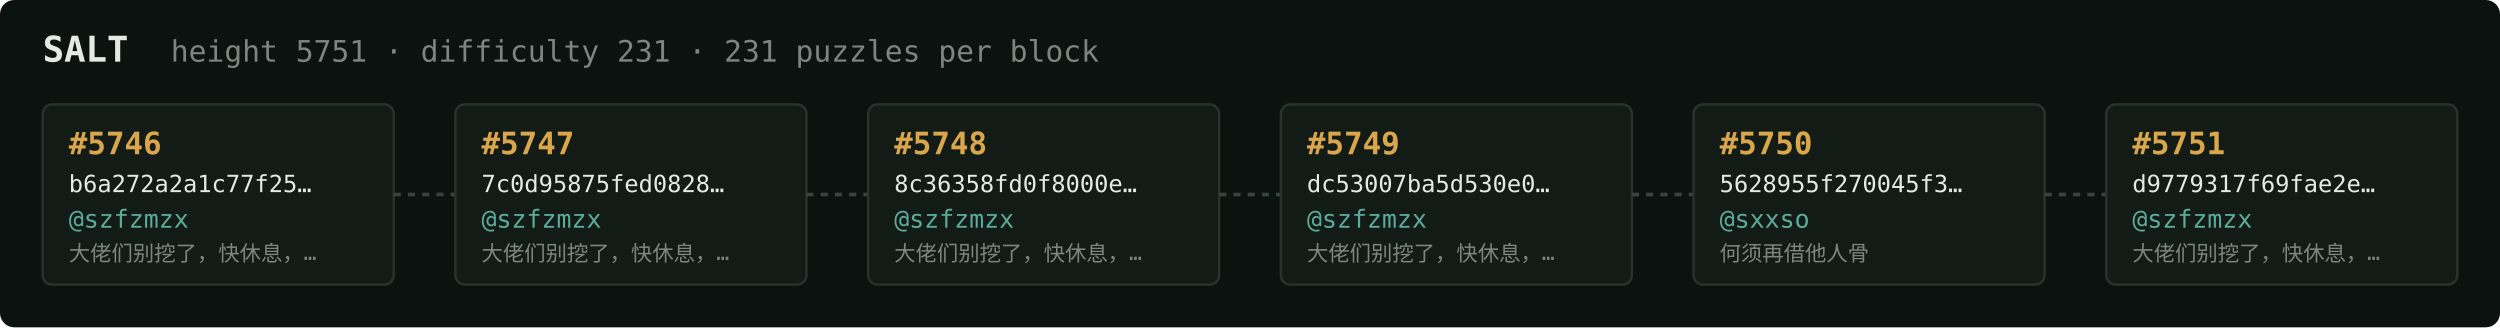
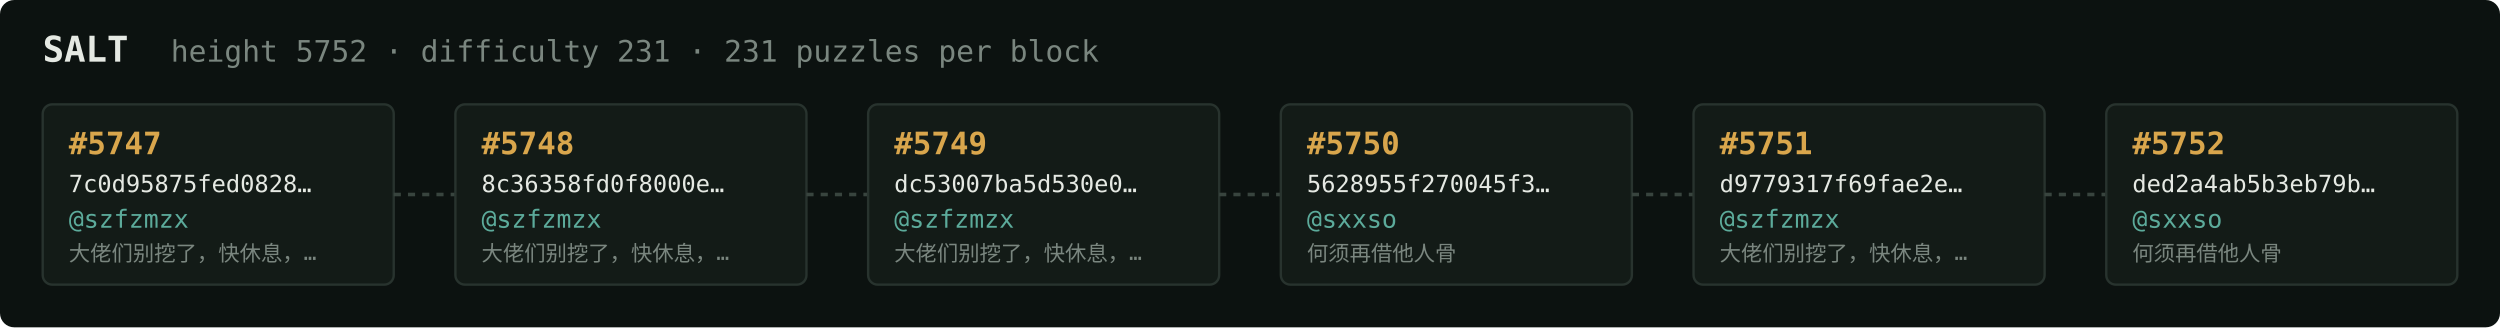
<svg xmlns="http://www.w3.org/2000/svg" width="1054" height="138" viewBox="0 0 1054 138" font-family="ui-monospace,SFMono-Regular,Menlo,monospace">
  <rect fill="#0c1210" width="1054" height="138" rx="6" />
  <text x="18" y="26" fill="#e5e9e3" font-size="15" font-weight="700">SALT</text>
-   <text x="72" y="26" fill="#7a867f" font-size="12.5">height 5751 · difficulty 231 · 231 puzzles per block</text>
+   <text x="72" y="26" fill="#7a867f" font-size="12.5">height 5752 · difficulty 231 · 231 puzzles per block</text>
  <rect x="18" y="44" width="148" height="76" rx="4" fill="#131b17" stroke="#28332e" stroke-width="1" />
-   <text x="29" y="65" fill="#d9a64c" font-size="13" font-weight="700">#5746</text>
-   <text x="29" y="81" fill="#e5e9e3" font-size="10">b6a272a2a1c77f25…</text>
+   <text x="29" y="65" fill="#d9a64c" font-size="13" font-weight="700">#5747</text>
+   <text x="29" y="81" fill="#e5e9e3" font-size="10">7c0d95875fed0828…</text>
  <text x="29" y="96" fill="#5cab9b" font-size="10.5">@szfzmzx</text>
  <text x="29" y="110" fill="#7a867f" font-size="9">大佬们别挖了，快休息，…</text>
  <line x1="166" y1="82.0" x2="192" y2="82.0" stroke="#38443e" stroke-width="1.5" stroke-dasharray="3 3" />
  <rect x="192" y="44" width="148" height="76" rx="4" fill="#131b17" stroke="#28332e" stroke-width="1" />
-   <text x="203" y="65" fill="#d9a64c" font-size="13" font-weight="700">#5747</text>
-   <text x="203" y="81" fill="#e5e9e3" font-size="10">7c0d95875fed0828…</text>
+   <text x="203" y="65" fill="#d9a64c" font-size="13" font-weight="700">#5748</text>
+   <text x="203" y="81" fill="#e5e9e3" font-size="10">8c36358fd0f8000e…</text>
  <text x="203" y="96" fill="#5cab9b" font-size="10.5">@szfzmzx</text>
  <text x="203" y="110" fill="#7a867f" font-size="9">大佬们别挖了，快休息，…</text>
  <line x1="340" y1="82.0" x2="366" y2="82.0" stroke="#38443e" stroke-width="1.5" stroke-dasharray="3 3" />
  <rect x="366" y="44" width="148" height="76" rx="4" fill="#131b17" stroke="#28332e" stroke-width="1" />
-   <text x="377" y="65" fill="#d9a64c" font-size="13" font-weight="700">#5748</text>
-   <text x="377" y="81" fill="#e5e9e3" font-size="10">8c36358fd0f8000e…</text>
+   <text x="377" y="65" fill="#d9a64c" font-size="13" font-weight="700">#5749</text>
+   <text x="377" y="81" fill="#e5e9e3" font-size="10">dc53007ba5d530e0…</text>
  <text x="377" y="96" fill="#5cab9b" font-size="10.5">@szfzmzx</text>
  <text x="377" y="110" fill="#7a867f" font-size="9">大佬们别挖了，快休息，…</text>
  <line x1="514" y1="82.0" x2="540" y2="82.0" stroke="#38443e" stroke-width="1.5" stroke-dasharray="3 3" />
  <rect x="540" y="44" width="148" height="76" rx="4" fill="#131b17" stroke="#28332e" stroke-width="1" />
-   <text x="551" y="65" fill="#d9a64c" font-size="13" font-weight="700">#5749</text>
-   <text x="551" y="81" fill="#e5e9e3" font-size="10">dc53007ba5d530e0…</text>
-   <text x="551" y="96" fill="#5cab9b" font-size="10.5">@szfzmzx</text>
-   <text x="551" y="110" fill="#7a867f" font-size="9">大佬们别挖了，快休息，…</text>
+   <text x="551" y="65" fill="#d9a64c" font-size="13" font-weight="700">#5750</text>
+   <text x="551" y="81" fill="#e5e9e3" font-size="10">5628955f270045f3…</text>
+   <text x="551" y="96" fill="#5cab9b" font-size="10.5">@sxxso</text>
+   <text x="551" y="110" fill="#7a867f" font-size="9">何须再借他人骨</text>
  <line x1="688" y1="82.0" x2="714" y2="82.0" stroke="#38443e" stroke-width="1.5" stroke-dasharray="3 3" />
  <rect x="714" y="44" width="148" height="76" rx="4" fill="#131b17" stroke="#28332e" stroke-width="1" />
-   <text x="725" y="65" fill="#d9a64c" font-size="13" font-weight="700">#5750</text>
-   <text x="725" y="81" fill="#e5e9e3" font-size="10">5628955f270045f3…</text>
-   <text x="725" y="96" fill="#5cab9b" font-size="10.5">@sxxso</text>
-   <text x="725" y="110" fill="#7a867f" font-size="9">何须再借他人骨</text>
+   <text x="725" y="65" fill="#d9a64c" font-size="13" font-weight="700">#5751</text>
+   <text x="725" y="81" fill="#e5e9e3" font-size="10">d9779317f69fae2e…</text>
+   <text x="725" y="96" fill="#5cab9b" font-size="10.5">@szfzmzx</text>
+   <text x="725" y="110" fill="#7a867f" font-size="9">大佬们别挖了，快休息，…</text>
  <line x1="862" y1="82.0" x2="888" y2="82.0" stroke="#38443e" stroke-width="1.5" stroke-dasharray="3 3" />
  <rect x="888" y="44" width="148" height="76" rx="4" fill="#131b17" stroke="#28332e" stroke-width="1" />
-   <text x="899" y="65" fill="#d9a64c" font-size="13" font-weight="700">#5751</text>
-   <text x="899" y="81" fill="#e5e9e3" font-size="10">d9779317f69fae2e…</text>
-   <text x="899" y="96" fill="#5cab9b" font-size="10.5">@szfzmzx</text>
-   <text x="899" y="110" fill="#7a867f" font-size="9">大佬们别挖了，快休息，…</text>
+   <text x="899" y="65" fill="#d9a64c" font-size="13" font-weight="700">#5752</text>
+   <text x="899" y="81" fill="#e5e9e3" font-size="10">ded2a4ab5b3eb79b…</text>
+   <text x="899" y="96" fill="#5cab9b" font-size="10.5">@sxxso</text>
+   <text x="899" y="110" fill="#7a867f" font-size="9">何须再借他人骨</text>
</svg>
